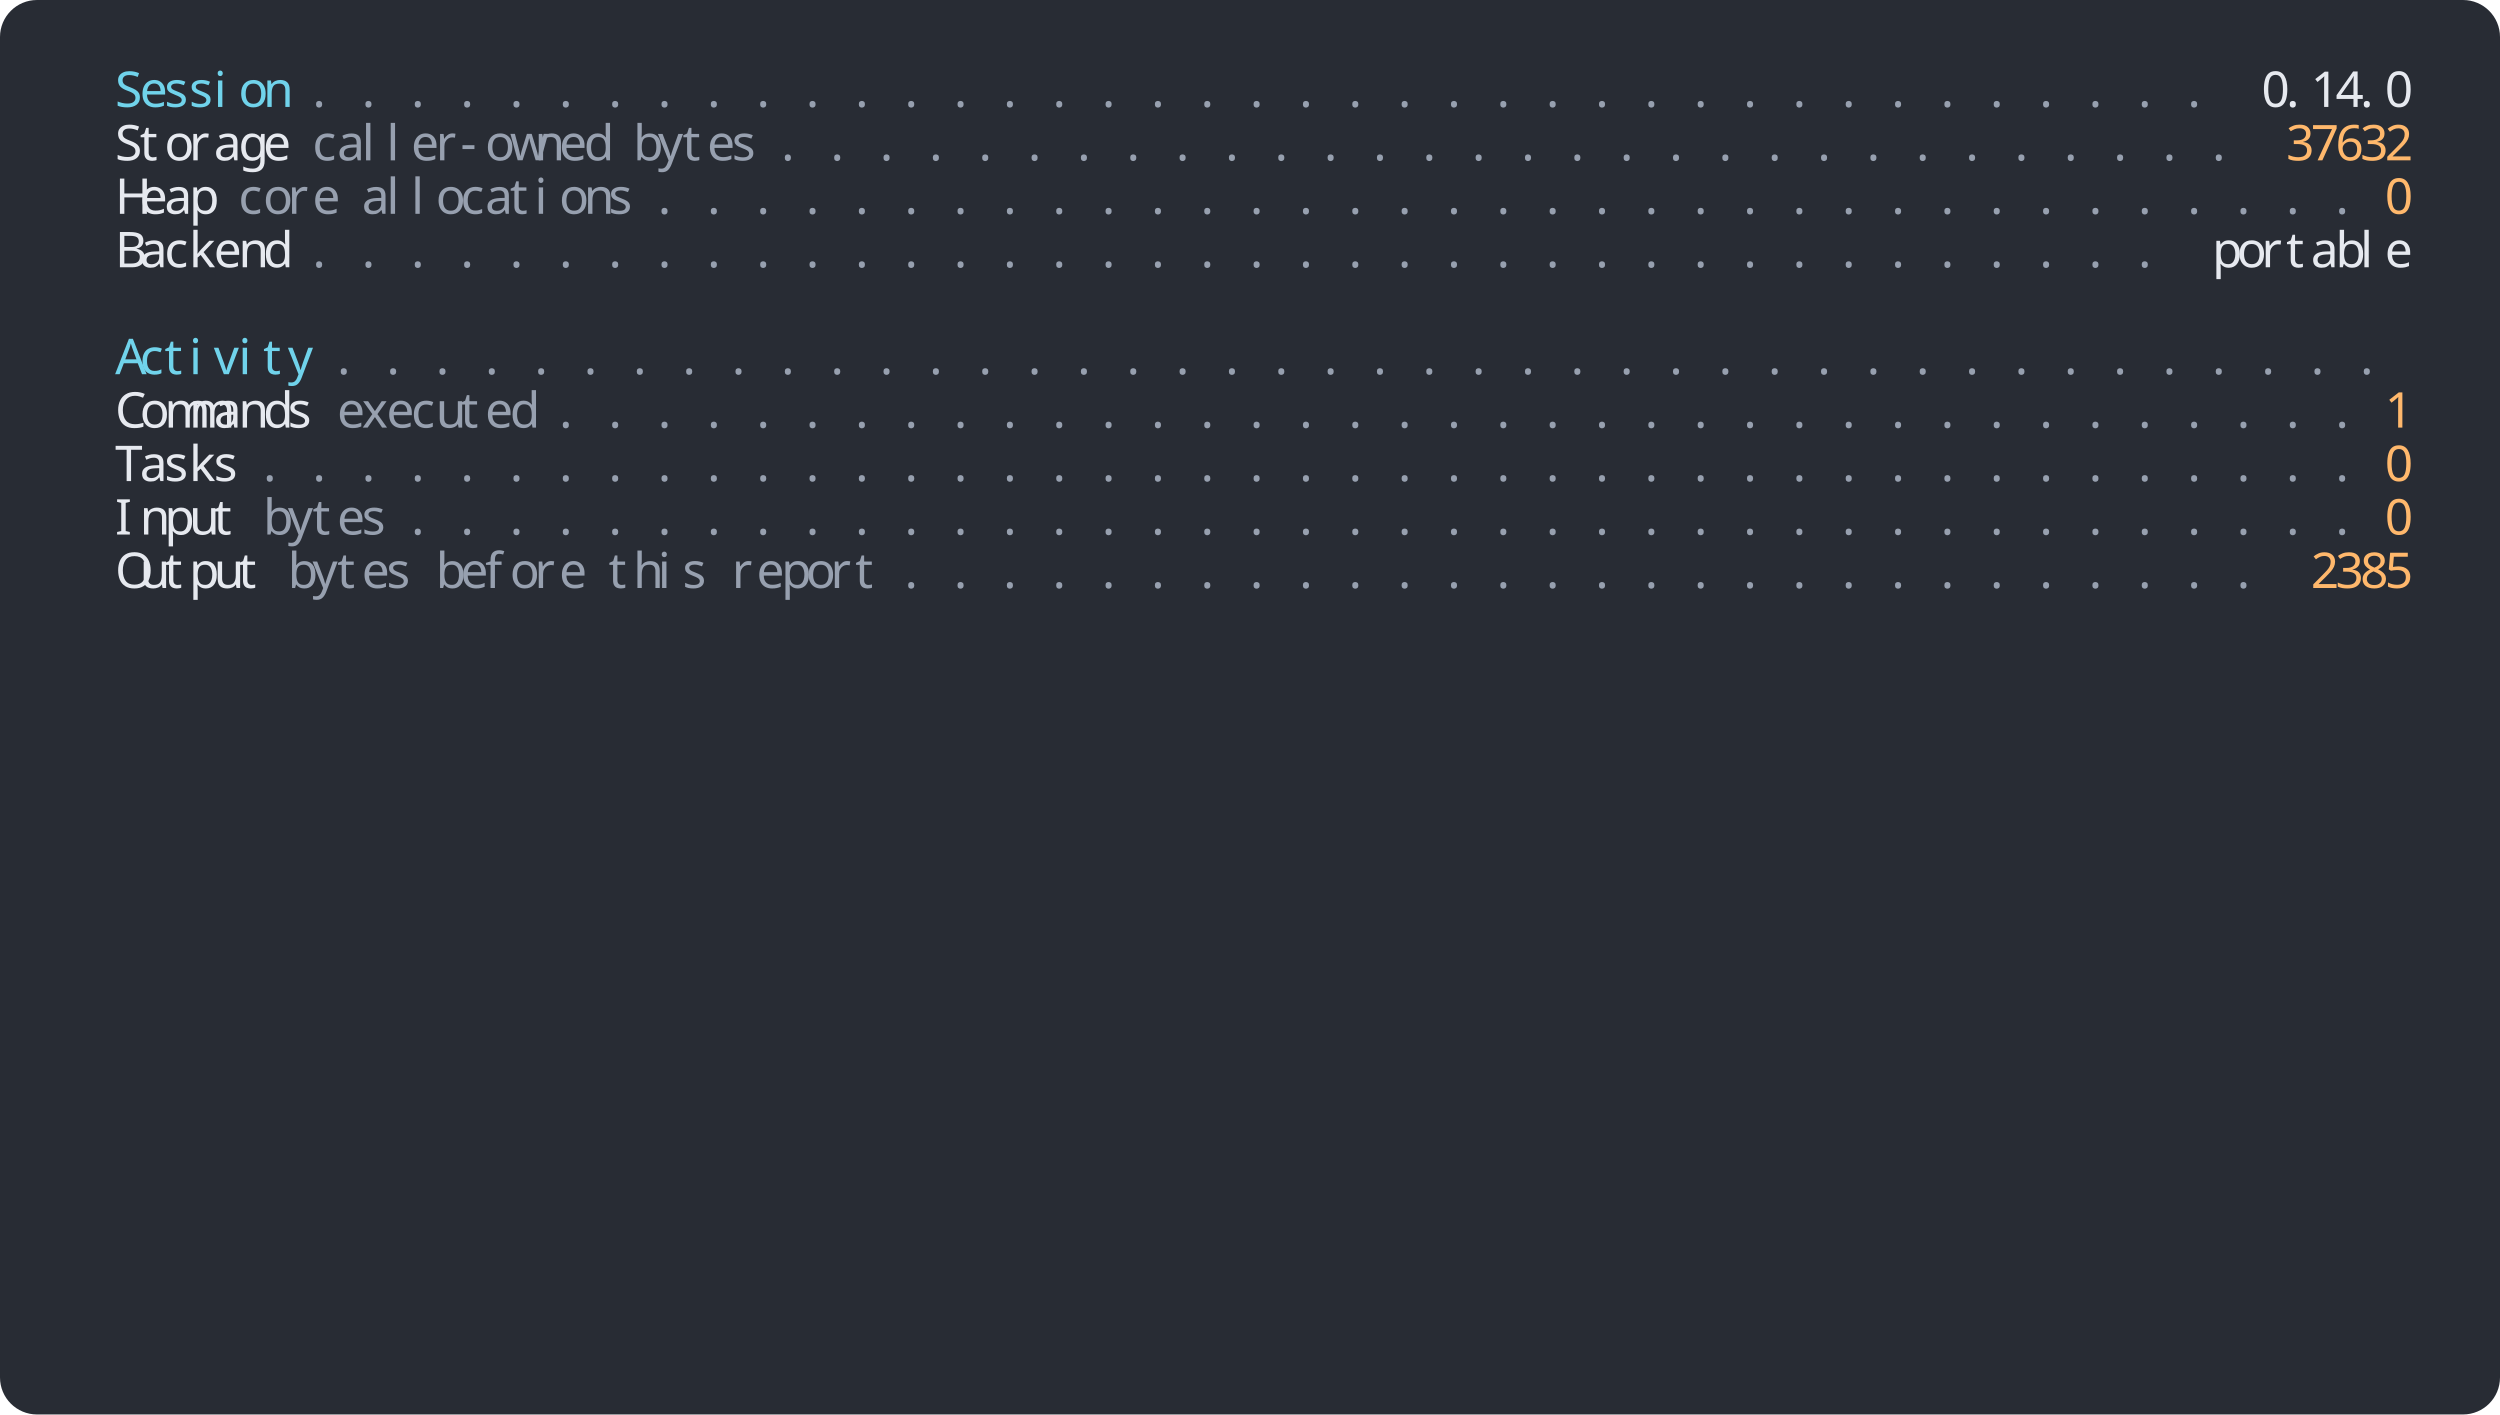
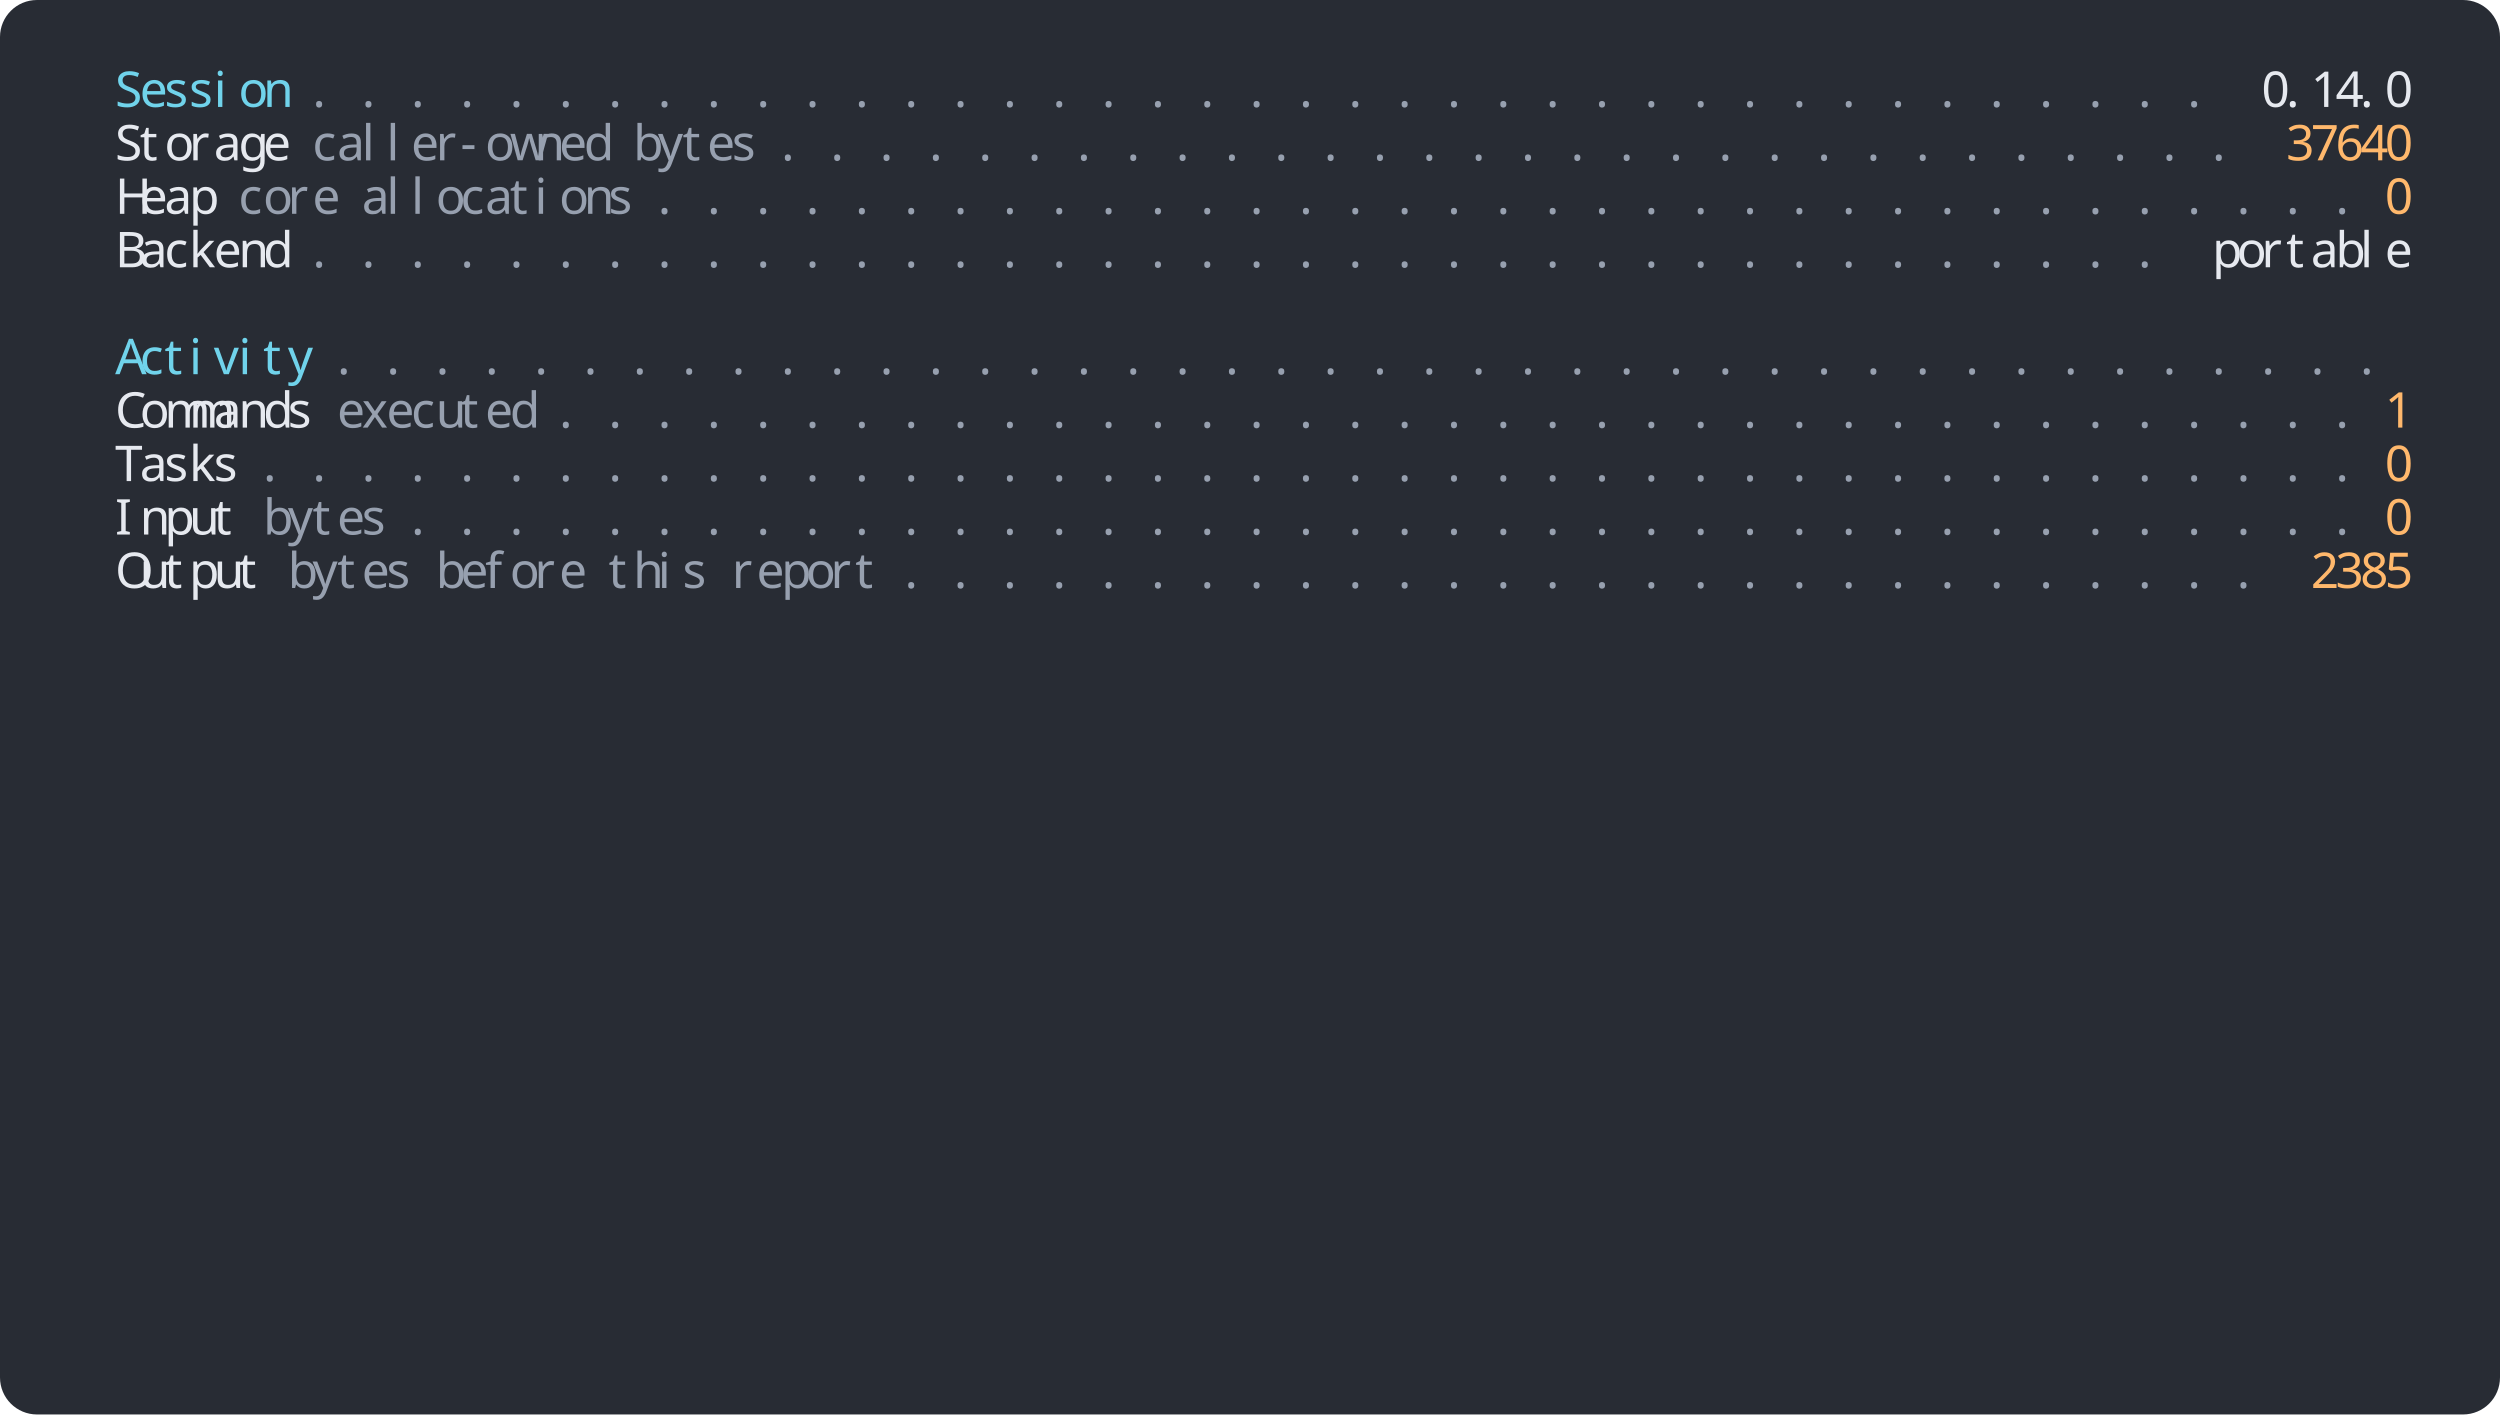
<svg xmlns="http://www.w3.org/2000/svg" width="1216" height="688" viewBox="0 0 1216 688">
  <rect width="1216" height="688" rx="18" fill="#282c34" />
  <g font-family="Agave" font-size="24">
    <text x="56" y="52" fill="#70d3eb">S</text>
    <text x="68" y="52" fill="#70d3eb">e</text>
    <text x="80" y="52" fill="#70d3eb">s</text>
    <text x="92" y="52" fill="#70d3eb">s</text>
    <text x="104" y="52" fill="#70d3eb">i</text>
    <text x="116" y="52" fill="#70d3eb">o</text>
    <text x="128" y="52" fill="#70d3eb">n</text>
    <text x="152" y="52" fill="#97a0af">.</text>
    <text x="176" y="52" fill="#97a0af">.</text>
    <text x="200" y="52" fill="#97a0af">.</text>
    <text x="224" y="52" fill="#97a0af">.</text>
    <text x="248" y="52" fill="#97a0af">.</text>
    <text x="272" y="52" fill="#97a0af">.</text>
    <text x="296" y="52" fill="#97a0af">.</text>
    <text x="320" y="52" fill="#97a0af">.</text>
    <text x="344" y="52" fill="#97a0af">.</text>
    <text x="368" y="52" fill="#97a0af">.</text>
    <text x="392" y="52" fill="#97a0af">.</text>
    <text x="416" y="52" fill="#97a0af">.</text>
    <text x="440" y="52" fill="#97a0af">.</text>
    <text x="464" y="52" fill="#97a0af">.</text>
    <text x="488" y="52" fill="#97a0af">.</text>
    <text x="512" y="52" fill="#97a0af">.</text>
    <text x="536" y="52" fill="#97a0af">.</text>
    <text x="560" y="52" fill="#97a0af">.</text>
    <text x="584" y="52" fill="#97a0af">.</text>
    <text x="608" y="52" fill="#97a0af">.</text>
    <text x="632" y="52" fill="#97a0af">.</text>
    <text x="656" y="52" fill="#97a0af">.</text>
    <text x="680" y="52" fill="#97a0af">.</text>
    <text x="704" y="52" fill="#97a0af">.</text>
    <text x="728" y="52" fill="#97a0af">.</text>
    <text x="752" y="52" fill="#97a0af">.</text>
    <text x="776" y="52" fill="#97a0af">.</text>
    <text x="800" y="52" fill="#97a0af">.</text>
    <text x="824" y="52" fill="#97a0af">.</text>
    <text x="848" y="52" fill="#97a0af">.</text>
    <text x="872" y="52" fill="#97a0af">.</text>
    <text x="896" y="52" fill="#97a0af">.</text>
    <text x="920" y="52" fill="#97a0af">.</text>
    <text x="944" y="52" fill="#97a0af">.</text>
    <text x="968" y="52" fill="#97a0af">.</text>
    <text x="992" y="52" fill="#97a0af">.</text>
    <text x="1016" y="52" fill="#97a0af">.</text>
    <text x="1040" y="52" fill="#97a0af">.</text>
    <text x="1064" y="52" fill="#97a0af">.</text>
    <text x="1100" y="52" fill="#e6e9ef">0</text>
    <text x="1112" y="52" fill="#e6e9ef">.</text>
    <text x="1124" y="52" fill="#e6e9ef">1</text>
    <text x="1136" y="52" fill="#e6e9ef">4</text>
    <text x="1148" y="52" fill="#e6e9ef">.</text>
    <text x="1160" y="52" fill="#e6e9ef">0</text>
    <text x="56" y="78" fill="#e6e9ef">S</text>
    <text x="68" y="78" fill="#e6e9ef">t</text>
    <text x="80" y="78" fill="#e6e9ef">o</text>
    <text x="92" y="78" fill="#e6e9ef">r</text>
    <text x="104" y="78" fill="#e6e9ef">a</text>
    <text x="116" y="78" fill="#e6e9ef">g</text>
    <text x="128" y="78" fill="#e6e9ef">e</text>
    <text x="152" y="78" fill="#97a0af">c</text>
    <text x="164" y="78" fill="#97a0af">a</text>
    <text x="176" y="78" fill="#97a0af">l</text>
    <text x="188" y="78" fill="#97a0af">l</text>
    <text x="200" y="78" fill="#97a0af">e</text>
    <text x="212" y="78" fill="#97a0af">r</text>
    <text x="224" y="78" fill="#97a0af">-</text>
    <text x="236" y="78" fill="#97a0af">o</text>
    <text x="248" y="78" fill="#97a0af">w</text>
    <text x="260" y="78" fill="#97a0af">n</text>
    <text x="272" y="78" fill="#97a0af">e</text>
    <text x="284" y="78" fill="#97a0af">d</text>
    <text x="308" y="78" fill="#97a0af">b</text>
    <text x="320" y="78" fill="#97a0af">y</text>
    <text x="332" y="78" fill="#97a0af">t</text>
    <text x="344" y="78" fill="#97a0af">e</text>
    <text x="356" y="78" fill="#97a0af">s</text>
    <text x="380" y="78" fill="#97a0af">.</text>
    <text x="404" y="78" fill="#97a0af">.</text>
    <text x="428" y="78" fill="#97a0af">.</text>
    <text x="452" y="78" fill="#97a0af">.</text>
    <text x="476" y="78" fill="#97a0af">.</text>
    <text x="500" y="78" fill="#97a0af">.</text>
    <text x="524" y="78" fill="#97a0af">.</text>
    <text x="548" y="78" fill="#97a0af">.</text>
    <text x="572" y="78" fill="#97a0af">.</text>
    <text x="596" y="78" fill="#97a0af">.</text>
    <text x="620" y="78" fill="#97a0af">.</text>
    <text x="644" y="78" fill="#97a0af">.</text>
    <text x="668" y="78" fill="#97a0af">.</text>
    <text x="692" y="78" fill="#97a0af">.</text>
    <text x="716" y="78" fill="#97a0af">.</text>
    <text x="740" y="78" fill="#97a0af">.</text>
    <text x="764" y="78" fill="#97a0af">.</text>
    <text x="788" y="78" fill="#97a0af">.</text>
    <text x="812" y="78" fill="#97a0af">.</text>
    <text x="836" y="78" fill="#97a0af">.</text>
    <text x="860" y="78" fill="#97a0af">.</text>
    <text x="884" y="78" fill="#97a0af">.</text>
    <text x="908" y="78" fill="#97a0af">.</text>
    <text x="932" y="78" fill="#97a0af">.</text>
    <text x="956" y="78" fill="#97a0af">.</text>
    <text x="980" y="78" fill="#97a0af">.</text>
    <text x="1004" y="78" fill="#97a0af">.</text>
    <text x="1028" y="78" fill="#97a0af">.</text>
    <text x="1052" y="78" fill="#97a0af">.</text>
    <text x="1076" y="78" fill="#97a0af">.</text>
    <text x="1112" y="78" fill="#ffb86c">3</text>
    <text x="1124" y="78" fill="#ffb86c">7</text>
    <text x="1136" y="78" fill="#ffb86c">6</text>
-     <text x="1148" y="78" fill="#ffb86c">3</text>
-     <text x="1160" y="78" fill="#ffb86c">2</text>
+     <text x="1148" y="78" fill="#ffb86c">4</text>
+     <text x="1160" y="78" fill="#ffb86c">0</text>
    <text x="56" y="104" fill="#e6e9ef">H</text>
    <text x="68" y="104" fill="#e6e9ef">e</text>
    <text x="80" y="104" fill="#e6e9ef">a</text>
    <text x="92" y="104" fill="#e6e9ef">p</text>
    <text x="116" y="104" fill="#97a0af">c</text>
    <text x="128" y="104" fill="#97a0af">o</text>
    <text x="140" y="104" fill="#97a0af">r</text>
    <text x="152" y="104" fill="#97a0af">e</text>
    <text x="176" y="104" fill="#97a0af">a</text>
    <text x="188" y="104" fill="#97a0af">l</text>
    <text x="200" y="104" fill="#97a0af">l</text>
    <text x="212" y="104" fill="#97a0af">o</text>
    <text x="224" y="104" fill="#97a0af">c</text>
    <text x="236" y="104" fill="#97a0af">a</text>
    <text x="248" y="104" fill="#97a0af">t</text>
    <text x="260" y="104" fill="#97a0af">i</text>
    <text x="272" y="104" fill="#97a0af">o</text>
    <text x="284" y="104" fill="#97a0af">n</text>
    <text x="296" y="104" fill="#97a0af">s</text>
    <text x="320" y="104" fill="#97a0af">.</text>
    <text x="344" y="104" fill="#97a0af">.</text>
    <text x="368" y="104" fill="#97a0af">.</text>
    <text x="392" y="104" fill="#97a0af">.</text>
    <text x="416" y="104" fill="#97a0af">.</text>
    <text x="440" y="104" fill="#97a0af">.</text>
    <text x="464" y="104" fill="#97a0af">.</text>
    <text x="488" y="104" fill="#97a0af">.</text>
    <text x="512" y="104" fill="#97a0af">.</text>
    <text x="536" y="104" fill="#97a0af">.</text>
    <text x="560" y="104" fill="#97a0af">.</text>
    <text x="584" y="104" fill="#97a0af">.</text>
    <text x="608" y="104" fill="#97a0af">.</text>
    <text x="632" y="104" fill="#97a0af">.</text>
    <text x="656" y="104" fill="#97a0af">.</text>
    <text x="680" y="104" fill="#97a0af">.</text>
    <text x="704" y="104" fill="#97a0af">.</text>
    <text x="728" y="104" fill="#97a0af">.</text>
    <text x="752" y="104" fill="#97a0af">.</text>
    <text x="776" y="104" fill="#97a0af">.</text>
    <text x="800" y="104" fill="#97a0af">.</text>
    <text x="824" y="104" fill="#97a0af">.</text>
    <text x="848" y="104" fill="#97a0af">.</text>
    <text x="872" y="104" fill="#97a0af">.</text>
    <text x="896" y="104" fill="#97a0af">.</text>
    <text x="920" y="104" fill="#97a0af">.</text>
    <text x="944" y="104" fill="#97a0af">.</text>
    <text x="968" y="104" fill="#97a0af">.</text>
    <text x="992" y="104" fill="#97a0af">.</text>
    <text x="1016" y="104" fill="#97a0af">.</text>
    <text x="1040" y="104" fill="#97a0af">.</text>
    <text x="1064" y="104" fill="#97a0af">.</text>
    <text x="1088" y="104" fill="#97a0af">.</text>
    <text x="1112" y="104" fill="#97a0af">.</text>
    <text x="1136" y="104" fill="#97a0af">.</text>
    <text x="1160" y="104" fill="#ffb86c">0</text>
    <text x="56" y="130" fill="#e6e9ef">B</text>
    <text x="68" y="130" fill="#e6e9ef">a</text>
    <text x="80" y="130" fill="#e6e9ef">c</text>
    <text x="92" y="130" fill="#e6e9ef">k</text>
    <text x="104" y="130" fill="#e6e9ef">e</text>
    <text x="116" y="130" fill="#e6e9ef">n</text>
    <text x="128" y="130" fill="#e6e9ef">d</text>
    <text x="152" y="130" fill="#97a0af">.</text>
    <text x="176" y="130" fill="#97a0af">.</text>
    <text x="200" y="130" fill="#97a0af">.</text>
    <text x="224" y="130" fill="#97a0af">.</text>
    <text x="248" y="130" fill="#97a0af">.</text>
    <text x="272" y="130" fill="#97a0af">.</text>
    <text x="296" y="130" fill="#97a0af">.</text>
    <text x="320" y="130" fill="#97a0af">.</text>
    <text x="344" y="130" fill="#97a0af">.</text>
    <text x="368" y="130" fill="#97a0af">.</text>
    <text x="392" y="130" fill="#97a0af">.</text>
    <text x="416" y="130" fill="#97a0af">.</text>
    <text x="440" y="130" fill="#97a0af">.</text>
    <text x="464" y="130" fill="#97a0af">.</text>
    <text x="488" y="130" fill="#97a0af">.</text>
    <text x="512" y="130" fill="#97a0af">.</text>
    <text x="536" y="130" fill="#97a0af">.</text>
    <text x="560" y="130" fill="#97a0af">.</text>
    <text x="584" y="130" fill="#97a0af">.</text>
    <text x="608" y="130" fill="#97a0af">.</text>
    <text x="632" y="130" fill="#97a0af">.</text>
    <text x="656" y="130" fill="#97a0af">.</text>
    <text x="680" y="130" fill="#97a0af">.</text>
    <text x="704" y="130" fill="#97a0af">.</text>
    <text x="728" y="130" fill="#97a0af">.</text>
    <text x="752" y="130" fill="#97a0af">.</text>
    <text x="776" y="130" fill="#97a0af">.</text>
    <text x="800" y="130" fill="#97a0af">.</text>
    <text x="824" y="130" fill="#97a0af">.</text>
    <text x="848" y="130" fill="#97a0af">.</text>
    <text x="872" y="130" fill="#97a0af">.</text>
    <text x="896" y="130" fill="#97a0af">.</text>
    <text x="920" y="130" fill="#97a0af">.</text>
    <text x="944" y="130" fill="#97a0af">.</text>
    <text x="968" y="130" fill="#97a0af">.</text>
    <text x="992" y="130" fill="#97a0af">.</text>
    <text x="1016" y="130" fill="#97a0af">.</text>
    <text x="1040" y="130" fill="#97a0af">.</text>
    <text x="1076" y="130" fill="#e6e9ef">p</text>
    <text x="1088" y="130" fill="#e6e9ef">o</text>
    <text x="1100" y="130" fill="#e6e9ef">r</text>
    <text x="1112" y="130" fill="#e6e9ef">t</text>
    <text x="1124" y="130" fill="#e6e9ef">a</text>
    <text x="1136" y="130" fill="#e6e9ef">b</text>
    <text x="1148" y="130" fill="#e6e9ef">l</text>
    <text x="1160" y="130" fill="#e6e9ef">e</text>
    <text x="56" y="182" fill="#70d3eb">A</text>
    <text x="68" y="182" fill="#70d3eb">c</text>
    <text x="80" y="182" fill="#70d3eb">t</text>
    <text x="92" y="182" fill="#70d3eb">i</text>
    <text x="104" y="182" fill="#70d3eb">v</text>
    <text x="116" y="182" fill="#70d3eb">i</text>
    <text x="128" y="182" fill="#70d3eb">t</text>
    <text x="140" y="182" fill="#70d3eb">y</text>
    <text x="164" y="182" fill="#97a0af">.</text>
    <text x="188" y="182" fill="#97a0af">.</text>
    <text x="212" y="182" fill="#97a0af">.</text>
    <text x="236" y="182" fill="#97a0af">.</text>
    <text x="260" y="182" fill="#97a0af">.</text>
    <text x="284" y="182" fill="#97a0af">.</text>
    <text x="308" y="182" fill="#97a0af">.</text>
    <text x="332" y="182" fill="#97a0af">.</text>
    <text x="356" y="182" fill="#97a0af">.</text>
    <text x="380" y="182" fill="#97a0af">.</text>
    <text x="404" y="182" fill="#97a0af">.</text>
    <text x="428" y="182" fill="#97a0af">.</text>
    <text x="452" y="182" fill="#97a0af">.</text>
    <text x="476" y="182" fill="#97a0af">.</text>
    <text x="500" y="182" fill="#97a0af">.</text>
    <text x="524" y="182" fill="#97a0af">.</text>
    <text x="548" y="182" fill="#97a0af">.</text>
    <text x="572" y="182" fill="#97a0af">.</text>
    <text x="596" y="182" fill="#97a0af">.</text>
    <text x="620" y="182" fill="#97a0af">.</text>
    <text x="644" y="182" fill="#97a0af">.</text>
    <text x="668" y="182" fill="#97a0af">.</text>
    <text x="692" y="182" fill="#97a0af">.</text>
    <text x="716" y="182" fill="#97a0af">.</text>
    <text x="740" y="182" fill="#97a0af">.</text>
    <text x="764" y="182" fill="#97a0af">.</text>
    <text x="788" y="182" fill="#97a0af">.</text>
    <text x="812" y="182" fill="#97a0af">.</text>
    <text x="836" y="182" fill="#97a0af">.</text>
    <text x="860" y="182" fill="#97a0af">.</text>
    <text x="884" y="182" fill="#97a0af">.</text>
    <text x="908" y="182" fill="#97a0af">.</text>
    <text x="932" y="182" fill="#97a0af">.</text>
    <text x="956" y="182" fill="#97a0af">.</text>
    <text x="980" y="182" fill="#97a0af">.</text>
    <text x="1004" y="182" fill="#97a0af">.</text>
    <text x="1028" y="182" fill="#97a0af">.</text>
    <text x="1052" y="182" fill="#97a0af">.</text>
    <text x="1076" y="182" fill="#97a0af">.</text>
    <text x="1100" y="182" fill="#97a0af">.</text>
    <text x="1124" y="182" fill="#97a0af">.</text>
    <text x="1148" y="182" fill="#97a0af">.</text>
    <text x="56" y="208" fill="#e6e9ef">C</text>
    <text x="68" y="208" fill="#e6e9ef">o</text>
    <text x="80" y="208" fill="#e6e9ef">m</text>
    <text x="92" y="208" fill="#e6e9ef">m</text>
    <text x="104" y="208" fill="#e6e9ef">a</text>
    <text x="116" y="208" fill="#e6e9ef">n</text>
    <text x="128" y="208" fill="#e6e9ef">d</text>
    <text x="140" y="208" fill="#e6e9ef">s</text>
    <text x="164" y="208" fill="#97a0af">e</text>
    <text x="176" y="208" fill="#97a0af">x</text>
    <text x="188" y="208" fill="#97a0af">e</text>
    <text x="200" y="208" fill="#97a0af">c</text>
    <text x="212" y="208" fill="#97a0af">u</text>
    <text x="224" y="208" fill="#97a0af">t</text>
    <text x="236" y="208" fill="#97a0af">e</text>
    <text x="248" y="208" fill="#97a0af">d</text>
    <text x="272" y="208" fill="#97a0af">.</text>
    <text x="296" y="208" fill="#97a0af">.</text>
    <text x="320" y="208" fill="#97a0af">.</text>
    <text x="344" y="208" fill="#97a0af">.</text>
    <text x="368" y="208" fill="#97a0af">.</text>
    <text x="392" y="208" fill="#97a0af">.</text>
    <text x="416" y="208" fill="#97a0af">.</text>
    <text x="440" y="208" fill="#97a0af">.</text>
    <text x="464" y="208" fill="#97a0af">.</text>
    <text x="488" y="208" fill="#97a0af">.</text>
    <text x="512" y="208" fill="#97a0af">.</text>
    <text x="536" y="208" fill="#97a0af">.</text>
    <text x="560" y="208" fill="#97a0af">.</text>
    <text x="584" y="208" fill="#97a0af">.</text>
    <text x="608" y="208" fill="#97a0af">.</text>
    <text x="632" y="208" fill="#97a0af">.</text>
    <text x="656" y="208" fill="#97a0af">.</text>
    <text x="680" y="208" fill="#97a0af">.</text>
    <text x="704" y="208" fill="#97a0af">.</text>
    <text x="728" y="208" fill="#97a0af">.</text>
    <text x="752" y="208" fill="#97a0af">.</text>
    <text x="776" y="208" fill="#97a0af">.</text>
    <text x="800" y="208" fill="#97a0af">.</text>
    <text x="824" y="208" fill="#97a0af">.</text>
    <text x="848" y="208" fill="#97a0af">.</text>
    <text x="872" y="208" fill="#97a0af">.</text>
    <text x="896" y="208" fill="#97a0af">.</text>
    <text x="920" y="208" fill="#97a0af">.</text>
    <text x="944" y="208" fill="#97a0af">.</text>
    <text x="968" y="208" fill="#97a0af">.</text>
    <text x="992" y="208" fill="#97a0af">.</text>
    <text x="1016" y="208" fill="#97a0af">.</text>
    <text x="1040" y="208" fill="#97a0af">.</text>
    <text x="1064" y="208" fill="#97a0af">.</text>
    <text x="1088" y="208" fill="#97a0af">.</text>
    <text x="1112" y="208" fill="#97a0af">.</text>
    <text x="1136" y="208" fill="#97a0af">.</text>
    <text x="1160" y="208" fill="#ffb86c">1</text>
    <text x="56" y="234" fill="#e6e9ef">T</text>
    <text x="68" y="234" fill="#e6e9ef">a</text>
    <text x="80" y="234" fill="#e6e9ef">s</text>
    <text x="92" y="234" fill="#e6e9ef">k</text>
    <text x="104" y="234" fill="#e6e9ef">s</text>
    <text x="128" y="234" fill="#97a0af">.</text>
    <text x="152" y="234" fill="#97a0af">.</text>
    <text x="176" y="234" fill="#97a0af">.</text>
    <text x="200" y="234" fill="#97a0af">.</text>
    <text x="224" y="234" fill="#97a0af">.</text>
    <text x="248" y="234" fill="#97a0af">.</text>
    <text x="272" y="234" fill="#97a0af">.</text>
    <text x="296" y="234" fill="#97a0af">.</text>
    <text x="320" y="234" fill="#97a0af">.</text>
    <text x="344" y="234" fill="#97a0af">.</text>
    <text x="368" y="234" fill="#97a0af">.</text>
    <text x="392" y="234" fill="#97a0af">.</text>
    <text x="416" y="234" fill="#97a0af">.</text>
    <text x="440" y="234" fill="#97a0af">.</text>
    <text x="464" y="234" fill="#97a0af">.</text>
    <text x="488" y="234" fill="#97a0af">.</text>
    <text x="512" y="234" fill="#97a0af">.</text>
    <text x="536" y="234" fill="#97a0af">.</text>
    <text x="560" y="234" fill="#97a0af">.</text>
    <text x="584" y="234" fill="#97a0af">.</text>
    <text x="608" y="234" fill="#97a0af">.</text>
    <text x="632" y="234" fill="#97a0af">.</text>
    <text x="656" y="234" fill="#97a0af">.</text>
    <text x="680" y="234" fill="#97a0af">.</text>
    <text x="704" y="234" fill="#97a0af">.</text>
    <text x="728" y="234" fill="#97a0af">.</text>
    <text x="752" y="234" fill="#97a0af">.</text>
    <text x="776" y="234" fill="#97a0af">.</text>
    <text x="800" y="234" fill="#97a0af">.</text>
    <text x="824" y="234" fill="#97a0af">.</text>
    <text x="848" y="234" fill="#97a0af">.</text>
    <text x="872" y="234" fill="#97a0af">.</text>
    <text x="896" y="234" fill="#97a0af">.</text>
    <text x="920" y="234" fill="#97a0af">.</text>
    <text x="944" y="234" fill="#97a0af">.</text>
    <text x="968" y="234" fill="#97a0af">.</text>
    <text x="992" y="234" fill="#97a0af">.</text>
    <text x="1016" y="234" fill="#97a0af">.</text>
    <text x="1040" y="234" fill="#97a0af">.</text>
    <text x="1064" y="234" fill="#97a0af">.</text>
    <text x="1088" y="234" fill="#97a0af">.</text>
    <text x="1112" y="234" fill="#97a0af">.</text>
    <text x="1136" y="234" fill="#97a0af">.</text>
    <text x="1160" y="234" fill="#ffb86c">0</text>
    <text x="56" y="260" fill="#e6e9ef">I</text>
    <text x="68" y="260" fill="#e6e9ef">n</text>
    <text x="80" y="260" fill="#e6e9ef">p</text>
    <text x="92" y="260" fill="#e6e9ef">u</text>
    <text x="104" y="260" fill="#e6e9ef">t</text>
    <text x="128" y="260" fill="#97a0af">b</text>
    <text x="140" y="260" fill="#97a0af">y</text>
    <text x="152" y="260" fill="#97a0af">t</text>
    <text x="164" y="260" fill="#97a0af">e</text>
    <text x="176" y="260" fill="#97a0af">s</text>
    <text x="200" y="260" fill="#97a0af">.</text>
    <text x="224" y="260" fill="#97a0af">.</text>
    <text x="248" y="260" fill="#97a0af">.</text>
    <text x="272" y="260" fill="#97a0af">.</text>
    <text x="296" y="260" fill="#97a0af">.</text>
    <text x="320" y="260" fill="#97a0af">.</text>
    <text x="344" y="260" fill="#97a0af">.</text>
    <text x="368" y="260" fill="#97a0af">.</text>
    <text x="392" y="260" fill="#97a0af">.</text>
    <text x="416" y="260" fill="#97a0af">.</text>
    <text x="440" y="260" fill="#97a0af">.</text>
    <text x="464" y="260" fill="#97a0af">.</text>
    <text x="488" y="260" fill="#97a0af">.</text>
    <text x="512" y="260" fill="#97a0af">.</text>
    <text x="536" y="260" fill="#97a0af">.</text>
    <text x="560" y="260" fill="#97a0af">.</text>
    <text x="584" y="260" fill="#97a0af">.</text>
    <text x="608" y="260" fill="#97a0af">.</text>
    <text x="632" y="260" fill="#97a0af">.</text>
    <text x="656" y="260" fill="#97a0af">.</text>
    <text x="680" y="260" fill="#97a0af">.</text>
    <text x="704" y="260" fill="#97a0af">.</text>
    <text x="728" y="260" fill="#97a0af">.</text>
    <text x="752" y="260" fill="#97a0af">.</text>
    <text x="776" y="260" fill="#97a0af">.</text>
    <text x="800" y="260" fill="#97a0af">.</text>
    <text x="824" y="260" fill="#97a0af">.</text>
    <text x="848" y="260" fill="#97a0af">.</text>
    <text x="872" y="260" fill="#97a0af">.</text>
    <text x="896" y="260" fill="#97a0af">.</text>
    <text x="920" y="260" fill="#97a0af">.</text>
    <text x="944" y="260" fill="#97a0af">.</text>
    <text x="968" y="260" fill="#97a0af">.</text>
    <text x="992" y="260" fill="#97a0af">.</text>
    <text x="1016" y="260" fill="#97a0af">.</text>
    <text x="1040" y="260" fill="#97a0af">.</text>
    <text x="1064" y="260" fill="#97a0af">.</text>
    <text x="1088" y="260" fill="#97a0af">.</text>
    <text x="1112" y="260" fill="#97a0af">.</text>
    <text x="1136" y="260" fill="#97a0af">.</text>
    <text x="1160" y="260" fill="#ffb86c">0</text>
    <text x="56" y="286" fill="#e6e9ef">O</text>
    <text x="68" y="286" fill="#e6e9ef">u</text>
    <text x="80" y="286" fill="#e6e9ef">t</text>
    <text x="92" y="286" fill="#e6e9ef">p</text>
    <text x="104" y="286" fill="#e6e9ef">u</text>
    <text x="116" y="286" fill="#e6e9ef">t</text>
    <text x="140" y="286" fill="#97a0af">b</text>
    <text x="152" y="286" fill="#97a0af">y</text>
    <text x="164" y="286" fill="#97a0af">t</text>
    <text x="176" y="286" fill="#97a0af">e</text>
    <text x="188" y="286" fill="#97a0af">s</text>
    <text x="212" y="286" fill="#97a0af">b</text>
    <text x="224" y="286" fill="#97a0af">e</text>
    <text x="236" y="286" fill="#97a0af">f</text>
    <text x="248" y="286" fill="#97a0af">o</text>
    <text x="260" y="286" fill="#97a0af">r</text>
    <text x="272" y="286" fill="#97a0af">e</text>
    <text x="296" y="286" fill="#97a0af">t</text>
    <text x="308" y="286" fill="#97a0af">h</text>
    <text x="320" y="286" fill="#97a0af">i</text>
    <text x="332" y="286" fill="#97a0af">s</text>
    <text x="356" y="286" fill="#97a0af">r</text>
    <text x="368" y="286" fill="#97a0af">e</text>
    <text x="380" y="286" fill="#97a0af">p</text>
    <text x="392" y="286" fill="#97a0af">o</text>
    <text x="404" y="286" fill="#97a0af">r</text>
    <text x="416" y="286" fill="#97a0af">t</text>
    <text x="440" y="286" fill="#97a0af">.</text>
    <text x="464" y="286" fill="#97a0af">.</text>
    <text x="488" y="286" fill="#97a0af">.</text>
    <text x="512" y="286" fill="#97a0af">.</text>
    <text x="536" y="286" fill="#97a0af">.</text>
    <text x="560" y="286" fill="#97a0af">.</text>
    <text x="584" y="286" fill="#97a0af">.</text>
    <text x="608" y="286" fill="#97a0af">.</text>
    <text x="632" y="286" fill="#97a0af">.</text>
    <text x="656" y="286" fill="#97a0af">.</text>
    <text x="680" y="286" fill="#97a0af">.</text>
    <text x="704" y="286" fill="#97a0af">.</text>
    <text x="728" y="286" fill="#97a0af">.</text>
    <text x="752" y="286" fill="#97a0af">.</text>
    <text x="776" y="286" fill="#97a0af">.</text>
    <text x="800" y="286" fill="#97a0af">.</text>
    <text x="824" y="286" fill="#97a0af">.</text>
    <text x="848" y="286" fill="#97a0af">.</text>
    <text x="872" y="286" fill="#97a0af">.</text>
    <text x="896" y="286" fill="#97a0af">.</text>
    <text x="920" y="286" fill="#97a0af">.</text>
    <text x="944" y="286" fill="#97a0af">.</text>
    <text x="968" y="286" fill="#97a0af">.</text>
    <text x="992" y="286" fill="#97a0af">.</text>
    <text x="1016" y="286" fill="#97a0af">.</text>
    <text x="1040" y="286" fill="#97a0af">.</text>
    <text x="1064" y="286" fill="#97a0af">.</text>
    <text x="1088" y="286" fill="#97a0af">.</text>
    <text x="1124" y="286" fill="#ffb86c">2</text>
    <text x="1136" y="286" fill="#ffb86c">3</text>
    <text x="1148" y="286" fill="#ffb86c">8</text>
    <text x="1160" y="286" fill="#ffb86c">5</text>
  </g>
</svg>
